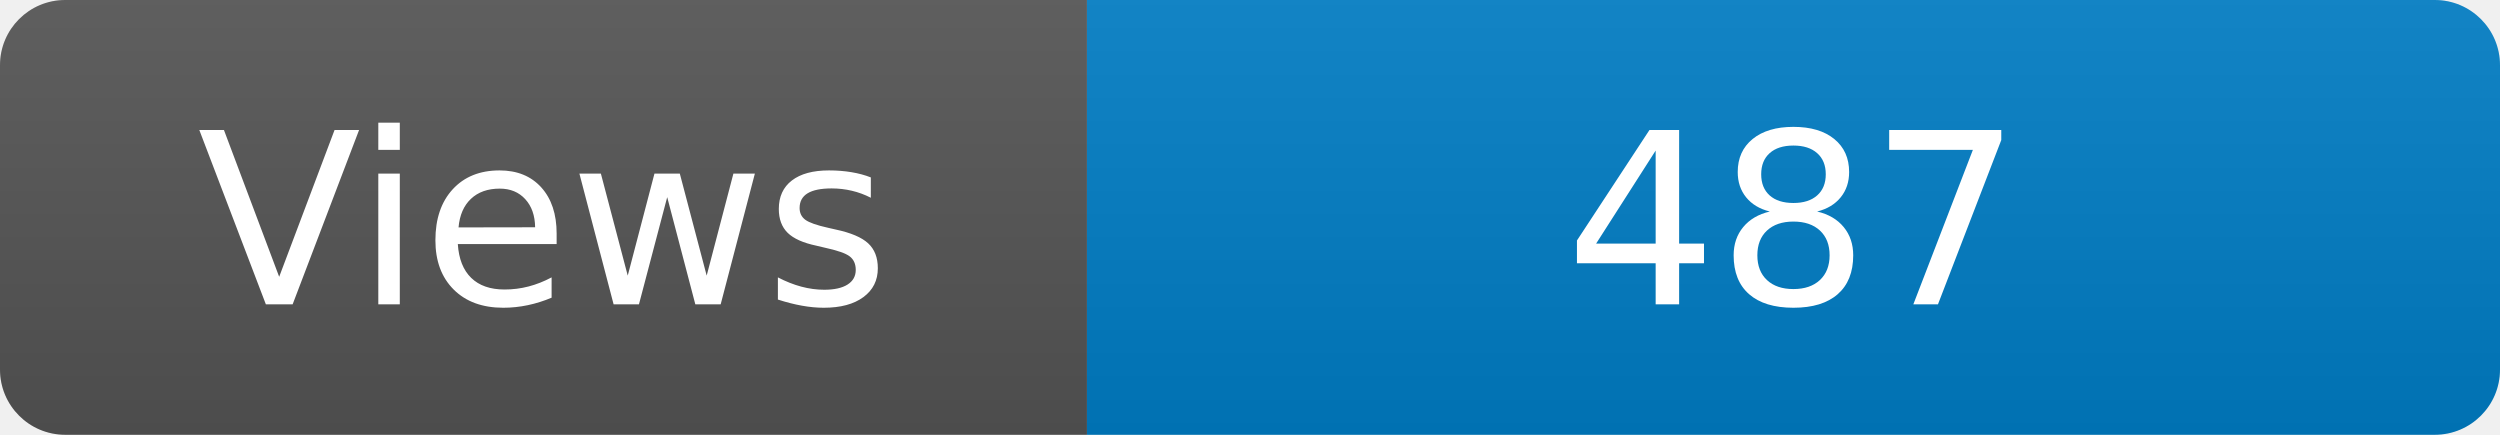
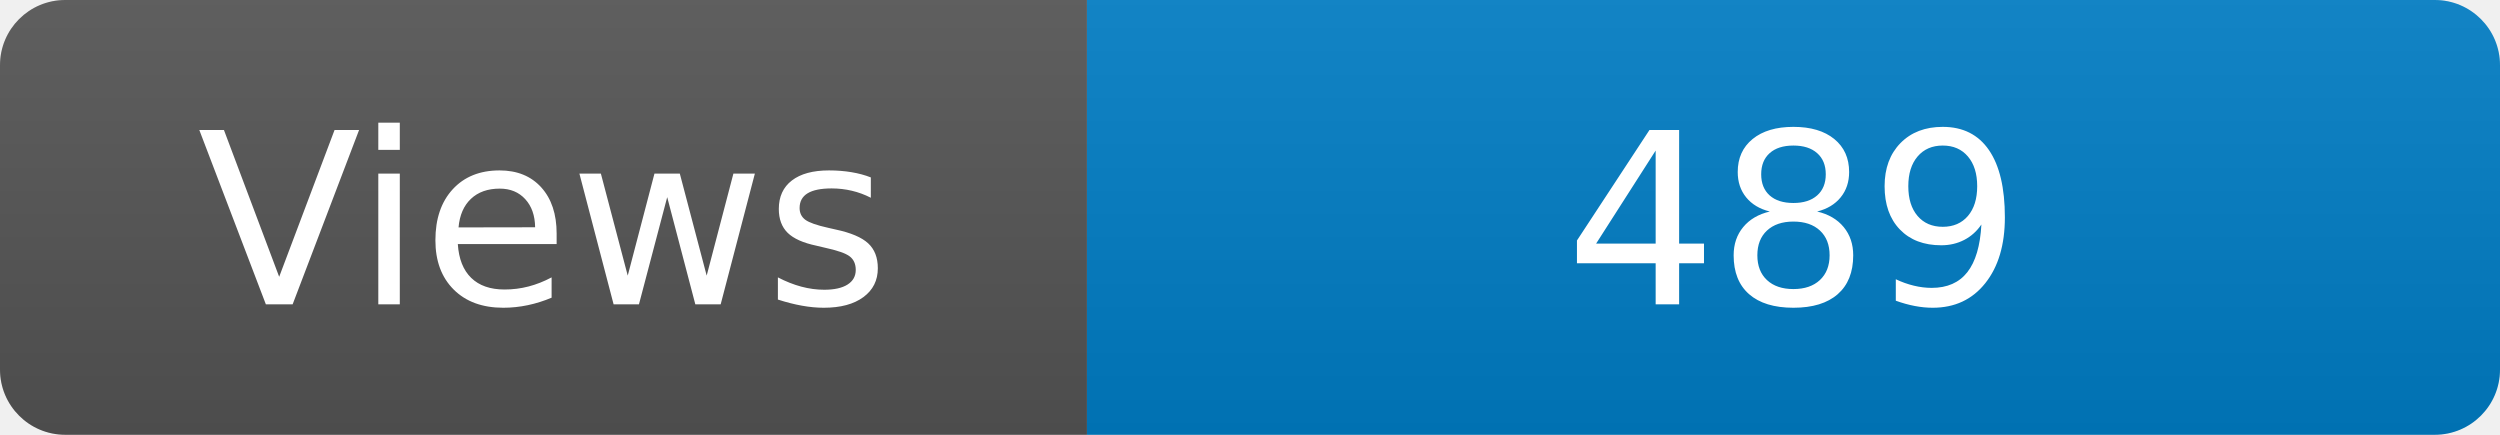
<svg xmlns="http://www.w3.org/2000/svg" width="115" height="20" role="img" aria-label="Maintained?: yes">
  <linearGradient id="s" x2="0" y2="100%">
    <stop offset="0" stop-color="#bbb" stop-opacity=".1" />
    <stop offset="1" stop-opacity=".1" />
  </linearGradient>
  <clipPath id="r">
    <rect width="115" height="20" rx="3" fill="#fff" />
  </clipPath>
  <g clip-path="url(#r)">
    <rect width="50" height="20" fill="#555" />
    <rect x="50" width="160" height="20" fill="#007ec6" />
    <rect width="115" height="20" fill="url(#s)" />
  </g>
  <g fill="#fff" text-anchor="middle" font-family="Verdana,Geneva,DejaVu Sans,sans-serif" font-size="110">
    <text x="250" y="140" transform="scale(.1)" fill="#fff">Views</text>
-     <text x="825" y="140" transform="scale(.1)" fill="#fff">487</text>
+     <text x="825" y="140" transform="scale(.1)" fill="#fff">489</text>
  </g>
</svg>
